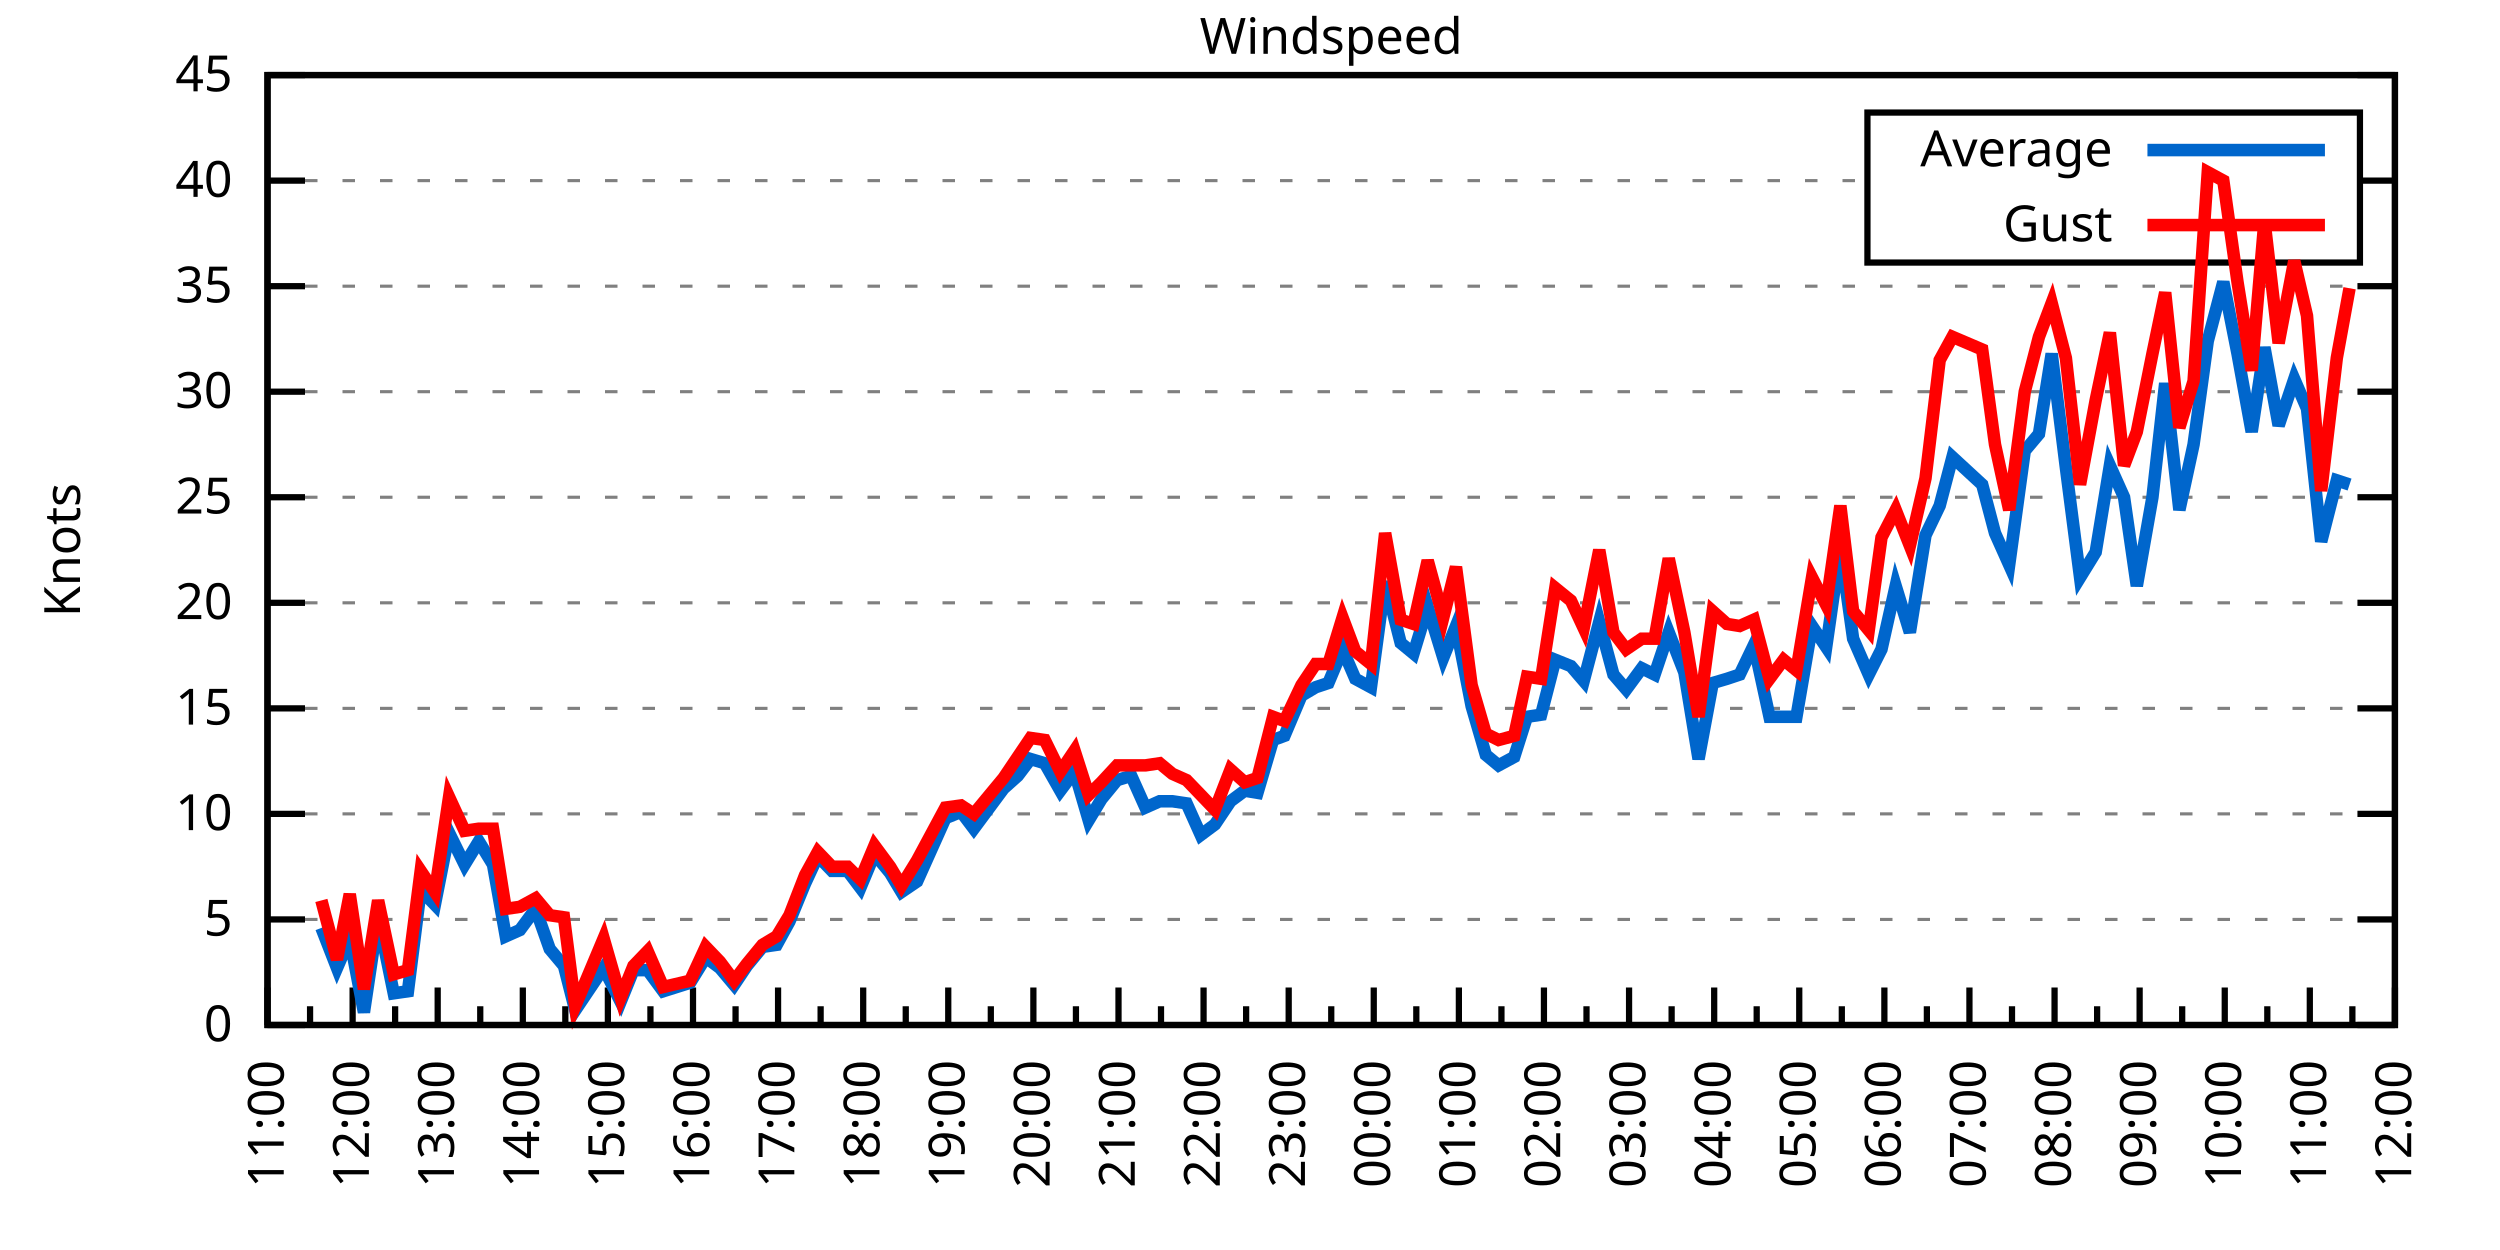
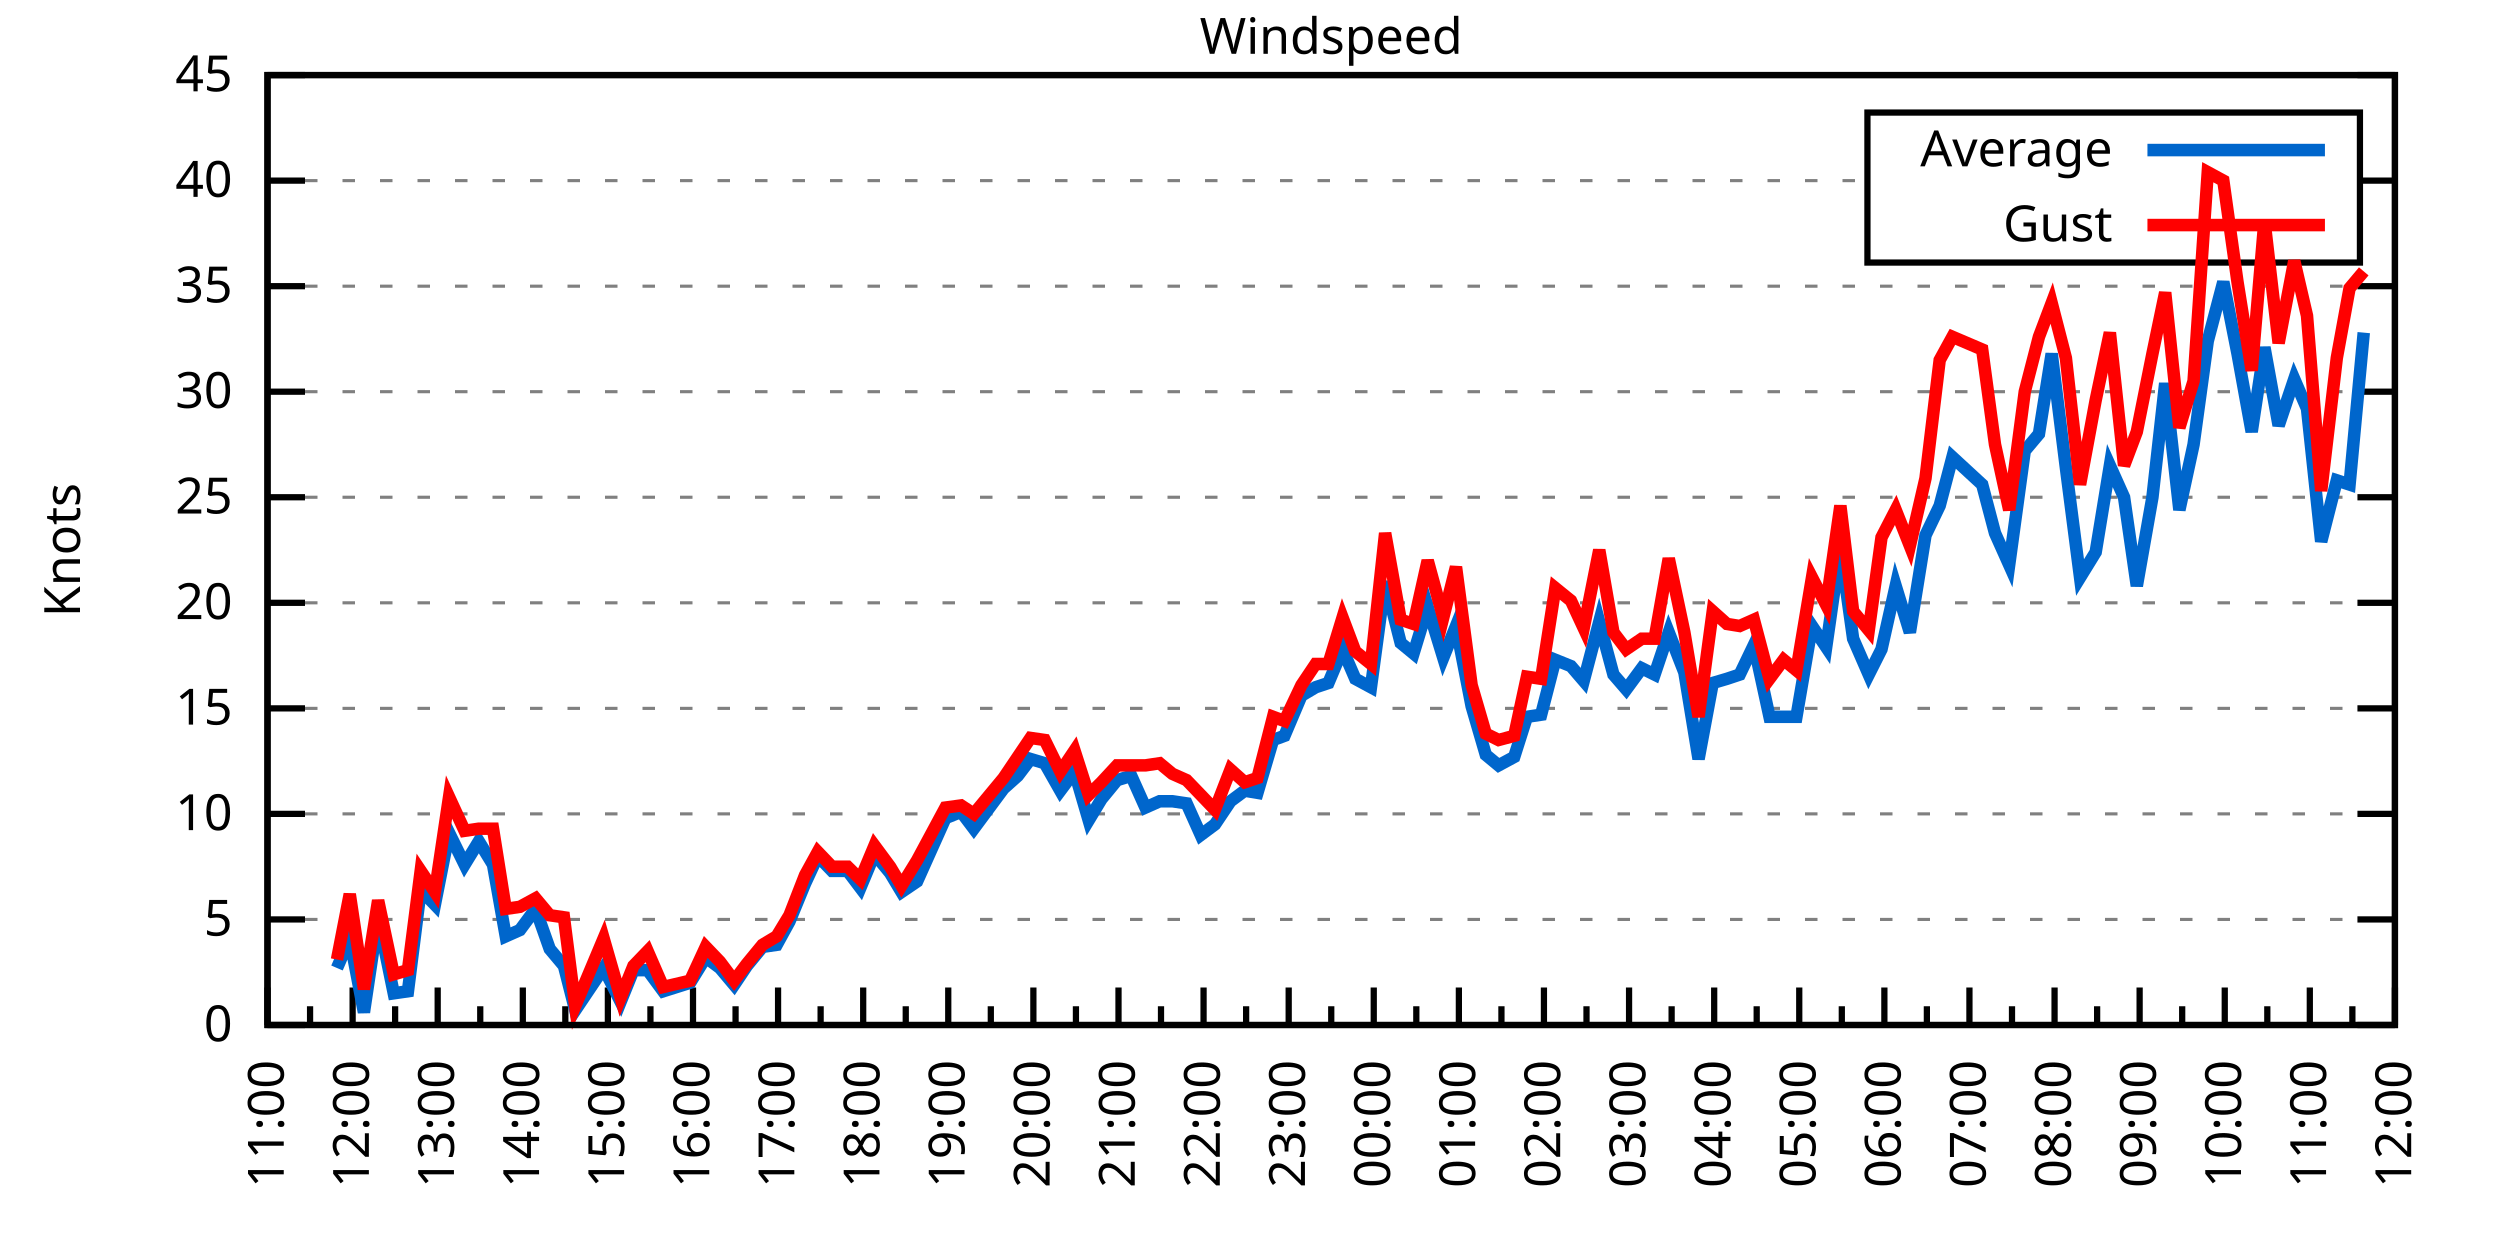
<svg xmlns="http://www.w3.org/2000/svg" xmlns:xlink="http://www.w3.org/1999/xlink" width="400" height="200" viewBox="0 0 400 200">
  <g id="gnuplot_canvas">
    <rect x="0" y="0" width="400" height="200" fill="none" />
    <defs>
      <circle id="gpDot" r="0.5" stroke-width="0.5" stroke="currentColor" />
      <path id="gpPt0" stroke-width="0.333" stroke="currentColor" d="M-1,0 h2 M0,-1 v2" />
      <path id="gpPt1" stroke-width="0.333" stroke="currentColor" d="M-1,-1 L1,1 M1,-1 L-1,1" />
      <path id="gpPt2" stroke-width="0.333" stroke="currentColor" d="M-1,0 L1,0 M0,-1 L0,1 M-1,-1 L1,1 M-1,1 L1,-1" />
      <rect id="gpPt3" stroke-width="0.333" stroke="currentColor" x="-1" y="-1" width="2" height="2" />
      <rect id="gpPt4" stroke-width="0.333" stroke="currentColor" fill="currentColor" x="-1" y="-1" width="2" height="2" />
      <circle id="gpPt5" stroke-width="0.333" stroke="currentColor" cx="0" cy="0" r="1" />
      <use xlink:href="#gpPt5" id="gpPt6" fill="currentColor" stroke="none" />
      <path id="gpPt7" stroke-width="0.333" stroke="currentColor" d="M0,-1.33 L-1.33,0.67 L1.33,0.67 z" />
      <use xlink:href="#gpPt7" id="gpPt8" fill="currentColor" stroke="none" />
      <use xlink:href="#gpPt7" id="gpPt9" stroke="currentColor" transform="rotate(180)" />
      <use xlink:href="#gpPt9" id="gpPt10" fill="currentColor" stroke="none" />
      <use xlink:href="#gpPt3" id="gpPt11" stroke="currentColor" transform="rotate(45)" />
      <use xlink:href="#gpPt11" id="gpPt12" fill="currentColor" stroke="none" />
      <path id="gpPt13" stroke-width="0.333" stroke="currentColor" d="M0,1.330 L1.265,0.411 L0.782,-1.067 L-0.782,-1.076 L-1.265,0.411 z" />
      <use xlink:href="#gpPt13" id="gpPt14" fill="currentColor" stroke="none" />
      <filter id="textbox" filterUnits="objectBoundingBox" x="0" y="0" height="1" width="1">
        <feFlood flood-color="white" flood-opacity="1" result="bgnd" />
        <feComposite in="SourceGraphic" in2="bgnd" operator="atop" />
      </filter>
      <filter id="greybox" filterUnits="objectBoundingBox" x="0" y="0" height="1" width="1">
        <feFlood flood-color="lightgrey" flood-opacity="1" result="grey" />
        <feComposite in="SourceGraphic" in2="grey" operator="atop" />
      </filter>
    </defs>
    <g fill="none" color="white" stroke="currentColor" stroke-width="1.00" stroke-linecap="butt" stroke-linejoin="miter">
</g>
    <g fill="none" color="black" stroke="currentColor" stroke-width="1.00" stroke-linecap="butt" stroke-linejoin="miter">
      <g stroke="none" shape-rendering="crispEdges">
        <polygon fill="rgb(255, 255, 255)" points="42.80,164.00 383.18,164.00 383.18,12.02 42.80,12.02 " />
      </g>
    </g>
    <g fill="none" color="black" stroke="currentColor" stroke-width="1.00" stroke-linecap="butt" stroke-linejoin="miter">
</g>
    <g fill="none" color="black" stroke="black" stroke-width="0.50" stroke-linecap="butt" stroke-linejoin="miter">
</g>
    <g fill="none" color="gray" stroke="currentColor" stroke-width="0.50" stroke-linecap="butt" stroke-linejoin="miter">
      <path stroke="gray" stroke-dasharray="2,4" class="gridline" d="M42.80,164.00 L383.19,164.00  " />
    </g>
    <g fill="none" color="gray" stroke="gray" stroke-width="1.00" stroke-linecap="butt" stroke-linejoin="miter">
</g>
    <g fill="none" color="black" stroke="currentColor" stroke-width="1.00" stroke-linecap="butt" stroke-linejoin="miter">
      <path stroke="black" d="M42.80,164.00 L48.80,164.00 M383.19,164.00 L377.19,164.00  " />
      <g transform="translate(37.20,166.60)" stroke="none" fill="black" font-family="Sans" font-size="8.00" text-anchor="end">
        <text>
          <tspan font-family="Sans"> 0</tspan>
        </text>
      </g>
    </g>
    <g fill="none" color="black" stroke="currentColor" stroke-width="1.00" stroke-linecap="butt" stroke-linejoin="miter">
</g>
    <g fill="none" color="black" stroke="black" stroke-width="0.50" stroke-linecap="butt" stroke-linejoin="miter">
</g>
    <g fill="none" color="gray" stroke="currentColor" stroke-width="0.50" stroke-linecap="butt" stroke-linejoin="miter">
      <path stroke="gray" stroke-dasharray="2,4" class="gridline" d="M42.80,147.11 L383.19,147.11  " />
    </g>
    <g fill="none" color="gray" stroke="gray" stroke-width="1.00" stroke-linecap="butt" stroke-linejoin="miter">
</g>
    <g fill="none" color="black" stroke="currentColor" stroke-width="1.00" stroke-linecap="butt" stroke-linejoin="miter">
      <path stroke="black" d="M42.80,147.11 L48.80,147.11 M383.19,147.11 L377.19,147.11  " />
      <g transform="translate(37.20,149.71)" stroke="none" fill="black" font-family="Sans" font-size="8.00" text-anchor="end">
        <text>
          <tspan font-family="Sans"> 5</tspan>
        </text>
      </g>
    </g>
    <g fill="none" color="black" stroke="currentColor" stroke-width="1.00" stroke-linecap="butt" stroke-linejoin="miter">
</g>
    <g fill="none" color="black" stroke="black" stroke-width="0.50" stroke-linecap="butt" stroke-linejoin="miter">
</g>
    <g fill="none" color="gray" stroke="currentColor" stroke-width="0.50" stroke-linecap="butt" stroke-linejoin="miter">
      <path stroke="gray" stroke-dasharray="2,4" class="gridline" d="M42.80,130.22 L383.19,130.22  " />
    </g>
    <g fill="none" color="gray" stroke="gray" stroke-width="1.00" stroke-linecap="butt" stroke-linejoin="miter">
</g>
    <g fill="none" color="black" stroke="currentColor" stroke-width="1.00" stroke-linecap="butt" stroke-linejoin="miter">
      <path stroke="black" d="M42.80,130.22 L48.80,130.22 M383.19,130.22 L377.19,130.22  " />
      <g transform="translate(37.20,132.82)" stroke="none" fill="black" font-family="Sans" font-size="8.00" text-anchor="end">
        <text>
          <tspan font-family="Sans"> 10</tspan>
        </text>
      </g>
    </g>
    <g fill="none" color="black" stroke="currentColor" stroke-width="1.00" stroke-linecap="butt" stroke-linejoin="miter">
</g>
    <g fill="none" color="black" stroke="black" stroke-width="0.50" stroke-linecap="butt" stroke-linejoin="miter">
</g>
    <g fill="none" color="gray" stroke="currentColor" stroke-width="0.50" stroke-linecap="butt" stroke-linejoin="miter">
      <path stroke="gray" stroke-dasharray="2,4" class="gridline" d="M42.80,113.34 L383.19,113.34  " />
    </g>
    <g fill="none" color="gray" stroke="gray" stroke-width="1.00" stroke-linecap="butt" stroke-linejoin="miter">
</g>
    <g fill="none" color="black" stroke="currentColor" stroke-width="1.00" stroke-linecap="butt" stroke-linejoin="miter">
      <path stroke="black" d="M42.80,113.34 L48.80,113.34 M383.19,113.34 L377.19,113.34  " />
      <g transform="translate(37.20,115.94)" stroke="none" fill="black" font-family="Sans" font-size="8.00" text-anchor="end">
        <text>
          <tspan font-family="Sans"> 15</tspan>
        </text>
      </g>
    </g>
    <g fill="none" color="black" stroke="currentColor" stroke-width="1.00" stroke-linecap="butt" stroke-linejoin="miter">
</g>
    <g fill="none" color="black" stroke="black" stroke-width="0.50" stroke-linecap="butt" stroke-linejoin="miter">
</g>
    <g fill="none" color="gray" stroke="currentColor" stroke-width="0.50" stroke-linecap="butt" stroke-linejoin="miter">
      <path stroke="gray" stroke-dasharray="2,4" class="gridline" d="M42.80,96.45 L383.19,96.45  " />
    </g>
    <g fill="none" color="gray" stroke="gray" stroke-width="1.00" stroke-linecap="butt" stroke-linejoin="miter">
</g>
    <g fill="none" color="black" stroke="currentColor" stroke-width="1.00" stroke-linecap="butt" stroke-linejoin="miter">
      <path stroke="black" d="M42.80,96.45 L48.80,96.45 M383.19,96.45 L377.19,96.45  " />
      <g transform="translate(37.20,99.05)" stroke="none" fill="black" font-family="Sans" font-size="8.00" text-anchor="end">
        <text>
          <tspan font-family="Sans"> 20</tspan>
        </text>
      </g>
    </g>
    <g fill="none" color="black" stroke="currentColor" stroke-width="1.00" stroke-linecap="butt" stroke-linejoin="miter">
</g>
    <g fill="none" color="black" stroke="black" stroke-width="0.50" stroke-linecap="butt" stroke-linejoin="miter">
</g>
    <g fill="none" color="gray" stroke="currentColor" stroke-width="0.50" stroke-linecap="butt" stroke-linejoin="miter">
      <path stroke="gray" stroke-dasharray="2,4" class="gridline" d="M42.80,79.56 L383.19,79.56  " />
    </g>
    <g fill="none" color="gray" stroke="gray" stroke-width="1.00" stroke-linecap="butt" stroke-linejoin="miter">
</g>
    <g fill="none" color="black" stroke="currentColor" stroke-width="1.00" stroke-linecap="butt" stroke-linejoin="miter">
      <path stroke="black" d="M42.80,79.56 L48.80,79.56 M383.19,79.56 L377.19,79.56  " />
      <g transform="translate(37.20,82.16)" stroke="none" fill="black" font-family="Sans" font-size="8.00" text-anchor="end">
        <text>
          <tspan font-family="Sans"> 25</tspan>
        </text>
      </g>
    </g>
    <g fill="none" color="black" stroke="currentColor" stroke-width="1.00" stroke-linecap="butt" stroke-linejoin="miter">
</g>
    <g fill="none" color="black" stroke="black" stroke-width="0.50" stroke-linecap="butt" stroke-linejoin="miter">
</g>
    <g fill="none" color="gray" stroke="currentColor" stroke-width="0.50" stroke-linecap="butt" stroke-linejoin="miter">
      <path stroke="gray" stroke-dasharray="2,4" class="gridline" d="M42.80,62.67 L383.19,62.67  " />
    </g>
    <g fill="none" color="gray" stroke="gray" stroke-width="1.00" stroke-linecap="butt" stroke-linejoin="miter">
</g>
    <g fill="none" color="black" stroke="currentColor" stroke-width="1.00" stroke-linecap="butt" stroke-linejoin="miter">
      <path stroke="black" d="M42.80,62.67 L48.80,62.67 M383.19,62.67 L377.19,62.67  " />
      <g transform="translate(37.20,65.27)" stroke="none" fill="black" font-family="Sans" font-size="8.00" text-anchor="end">
        <text>
          <tspan font-family="Sans"> 30</tspan>
        </text>
      </g>
    </g>
    <g fill="none" color="black" stroke="currentColor" stroke-width="1.00" stroke-linecap="butt" stroke-linejoin="miter">
</g>
    <g fill="none" color="black" stroke="black" stroke-width="0.50" stroke-linecap="butt" stroke-linejoin="miter">
</g>
    <g fill="none" color="gray" stroke="currentColor" stroke-width="0.50" stroke-linecap="butt" stroke-linejoin="miter">
      <path stroke="gray" stroke-dasharray="2,4" class="gridline" d="M42.80,45.79 L383.19,45.79  " />
    </g>
    <g fill="none" color="gray" stroke="gray" stroke-width="1.00" stroke-linecap="butt" stroke-linejoin="miter">
</g>
    <g fill="none" color="black" stroke="currentColor" stroke-width="1.00" stroke-linecap="butt" stroke-linejoin="miter">
      <path stroke="black" d="M42.80,45.79 L48.80,45.79 M383.19,45.79 L377.19,45.79  " />
      <g transform="translate(37.20,48.39)" stroke="none" fill="black" font-family="Sans" font-size="8.00" text-anchor="end">
        <text>
          <tspan font-family="Sans"> 35</tspan>
        </text>
      </g>
    </g>
    <g fill="none" color="black" stroke="currentColor" stroke-width="1.00" stroke-linecap="butt" stroke-linejoin="miter">
</g>
    <g fill="none" color="black" stroke="black" stroke-width="0.50" stroke-linecap="butt" stroke-linejoin="miter">
</g>
    <g fill="none" color="gray" stroke="currentColor" stroke-width="0.50" stroke-linecap="butt" stroke-linejoin="miter">
      <path stroke="gray" stroke-dasharray="2,4" class="gridline" d="M42.80,28.90 L298.79,28.90 M377.59,28.90 L383.19,28.90  " />
    </g>
    <g fill="none" color="gray" stroke="gray" stroke-width="1.00" stroke-linecap="butt" stroke-linejoin="miter">
</g>
    <g fill="none" color="black" stroke="currentColor" stroke-width="1.00" stroke-linecap="butt" stroke-linejoin="miter">
      <path stroke="black" d="M42.80,28.90 L48.80,28.90 M383.19,28.90 L377.19,28.90  " />
      <g transform="translate(37.20,31.50)" stroke="none" fill="black" font-family="Sans" font-size="8.00" text-anchor="end">
        <text>
          <tspan font-family="Sans"> 40</tspan>
        </text>
      </g>
    </g>
    <g fill="none" color="black" stroke="currentColor" stroke-width="1.00" stroke-linecap="butt" stroke-linejoin="miter">
</g>
    <g fill="none" color="black" stroke="black" stroke-width="0.50" stroke-linecap="butt" stroke-linejoin="miter">
</g>
    <g fill="none" color="gray" stroke="currentColor" stroke-width="0.50" stroke-linecap="butt" stroke-linejoin="miter">
      <path stroke="gray" stroke-dasharray="2,4" class="gridline" d="M42.80,12.01 L383.19,12.01  " />
    </g>
    <g fill="none" color="gray" stroke="gray" stroke-width="1.00" stroke-linecap="butt" stroke-linejoin="miter">
</g>
    <g fill="none" color="black" stroke="currentColor" stroke-width="1.00" stroke-linecap="butt" stroke-linejoin="miter">
      <path stroke="black" d="M42.80,12.01 L48.80,12.01 M383.19,12.01 L377.19,12.01  " />
      <g transform="translate(37.20,14.61)" stroke="none" fill="black" font-family="Sans" font-size="8.00" text-anchor="end">
        <text>
          <tspan font-family="Sans"> 45</tspan>
        </text>
      </g>
    </g>
    <g fill="none" color="black" stroke="currentColor" stroke-width="1.00" stroke-linecap="butt" stroke-linejoin="miter">
      <path stroke="black" d="M42.80,164.00 L42.80,158.00  " />
      <g transform="translate(45.40,169.60) rotate(270)" stroke="none" fill="black" font-family="Sans" font-size="8.00" text-anchor="end">
        <text>
          <tspan font-family="Sans">11:00</tspan>
        </text>
      </g>
    </g>
    <g fill="none" color="black" stroke="currentColor" stroke-width="1.00" stroke-linecap="butt" stroke-linejoin="miter">
      <path stroke="black" d="M49.61,164.00 L49.61,161.00 M56.42,164.00 L56.42,158.00  " />
      <g transform="translate(59.02,169.60) rotate(270)" stroke="none" fill="black" font-family="Sans" font-size="8.00" text-anchor="end">
        <text>
          <tspan font-family="Sans">12:00</tspan>
        </text>
      </g>
    </g>
    <g fill="none" color="black" stroke="currentColor" stroke-width="1.00" stroke-linecap="butt" stroke-linejoin="miter">
      <path stroke="black" d="M63.22,164.00 L63.22,161.00 M70.03,164.00 L70.03,158.00  " />
      <g transform="translate(72.63,169.60) rotate(270)" stroke="none" fill="black" font-family="Sans" font-size="8.00" text-anchor="end">
        <text>
          <tspan font-family="Sans">13:00</tspan>
        </text>
      </g>
    </g>
    <g fill="none" color="black" stroke="currentColor" stroke-width="1.00" stroke-linecap="butt" stroke-linejoin="miter">
      <path stroke="black" d="M76.84,164.00 L76.84,161.00 M83.65,164.00 L83.65,158.00  " />
      <g transform="translate(86.25,169.60) rotate(270)" stroke="none" fill="black" font-family="Sans" font-size="8.00" text-anchor="end">
        <text>
          <tspan font-family="Sans">14:00</tspan>
        </text>
      </g>
    </g>
    <g fill="none" color="black" stroke="currentColor" stroke-width="1.00" stroke-linecap="butt" stroke-linejoin="miter">
      <path stroke="black" d="M90.45,164.00 L90.45,161.00 M97.26,164.00 L97.26,158.00  " />
      <g transform="translate(99.86,169.60) rotate(270)" stroke="none" fill="black" font-family="Sans" font-size="8.00" text-anchor="end">
        <text>
          <tspan font-family="Sans">15:00</tspan>
        </text>
      </g>
    </g>
    <g fill="none" color="black" stroke="currentColor" stroke-width="1.00" stroke-linecap="butt" stroke-linejoin="miter">
      <path stroke="black" d="M104.07,164.00 L104.07,161.00 M110.88,164.00 L110.88,158.00  " />
      <g transform="translate(113.48,169.60) rotate(270)" stroke="none" fill="black" font-family="Sans" font-size="8.00" text-anchor="end">
        <text>
          <tspan font-family="Sans">16:00</tspan>
        </text>
      </g>
    </g>
    <g fill="none" color="black" stroke="currentColor" stroke-width="1.00" stroke-linecap="butt" stroke-linejoin="miter">
      <path stroke="black" d="M117.69,164.00 L117.69,161.00 M124.49,164.00 L124.49,158.00  " />
      <g transform="translate(127.09,169.60) rotate(270)" stroke="none" fill="black" font-family="Sans" font-size="8.00" text-anchor="end">
        <text>
          <tspan font-family="Sans">17:00</tspan>
        </text>
      </g>
    </g>
    <g fill="none" color="black" stroke="currentColor" stroke-width="1.00" stroke-linecap="butt" stroke-linejoin="miter">
      <path stroke="black" d="M131.30,164.00 L131.30,161.00 M138.11,164.00 L138.11,158.00  " />
      <g transform="translate(140.71,169.60) rotate(270)" stroke="none" fill="black" font-family="Sans" font-size="8.00" text-anchor="end">
        <text>
          <tspan font-family="Sans">18:00</tspan>
        </text>
      </g>
    </g>
    <g fill="none" color="black" stroke="currentColor" stroke-width="1.00" stroke-linecap="butt" stroke-linejoin="miter">
      <path stroke="black" d="M144.92,164.00 L144.92,161.00 M151.72,164.00 L151.72,158.00  " />
      <g transform="translate(154.32,169.60) rotate(270)" stroke="none" fill="black" font-family="Sans" font-size="8.00" text-anchor="end">
        <text>
          <tspan font-family="Sans">19:00</tspan>
        </text>
      </g>
    </g>
    <g fill="none" color="black" stroke="currentColor" stroke-width="1.00" stroke-linecap="butt" stroke-linejoin="miter">
      <path stroke="black" d="M158.53,164.00 L158.53,161.00 M165.34,164.00 L165.34,158.00  " />
      <g transform="translate(167.94,169.60) rotate(270)" stroke="none" fill="black" font-family="Sans" font-size="8.00" text-anchor="end">
        <text>
          <tspan font-family="Sans">20:00</tspan>
        </text>
      </g>
    </g>
    <g fill="none" color="black" stroke="currentColor" stroke-width="1.00" stroke-linecap="butt" stroke-linejoin="miter">
      <path stroke="black" d="M172.15,164.00 L172.15,161.00 M178.96,164.00 L178.96,158.00  " />
      <g transform="translate(181.56,169.60) rotate(270)" stroke="none" fill="black" font-family="Sans" font-size="8.00" text-anchor="end">
        <text>
          <tspan font-family="Sans">21:00</tspan>
        </text>
      </g>
    </g>
    <g fill="none" color="black" stroke="currentColor" stroke-width="1.00" stroke-linecap="butt" stroke-linejoin="miter">
      <path stroke="black" d="M185.76,164.00 L185.76,161.00 M192.57,164.00 L192.57,158.00  " />
      <g transform="translate(195.17,169.60) rotate(270)" stroke="none" fill="black" font-family="Sans" font-size="8.00" text-anchor="end">
        <text>
          <tspan font-family="Sans">22:00</tspan>
        </text>
      </g>
    </g>
    <g fill="none" color="black" stroke="currentColor" stroke-width="1.00" stroke-linecap="butt" stroke-linejoin="miter">
      <path stroke="black" d="M199.38,164.00 L199.38,161.00 M206.19,164.00 L206.19,158.00  " />
      <g transform="translate(208.79,169.60) rotate(270)" stroke="none" fill="black" font-family="Sans" font-size="8.00" text-anchor="end">
        <text>
          <tspan font-family="Sans">23:00</tspan>
        </text>
      </g>
    </g>
    <g fill="none" color="black" stroke="currentColor" stroke-width="1.00" stroke-linecap="butt" stroke-linejoin="miter">
      <path stroke="black" d="M213.00,164.00 L213.00,161.00 M219.80,164.00 L219.80,158.00  " />
      <g transform="translate(222.40,169.60) rotate(270)" stroke="none" fill="black" font-family="Sans" font-size="8.00" text-anchor="end">
        <text>
          <tspan font-family="Sans">00:00</tspan>
        </text>
      </g>
    </g>
    <g fill="none" color="black" stroke="currentColor" stroke-width="1.00" stroke-linecap="butt" stroke-linejoin="miter">
      <path stroke="black" d="M226.61,164.00 L226.61,161.00 M233.42,164.00 L233.42,158.00  " />
      <g transform="translate(236.02,169.60) rotate(270)" stroke="none" fill="black" font-family="Sans" font-size="8.00" text-anchor="end">
        <text>
          <tspan font-family="Sans">01:00</tspan>
        </text>
      </g>
    </g>
    <g fill="none" color="black" stroke="currentColor" stroke-width="1.00" stroke-linecap="butt" stroke-linejoin="miter">
      <path stroke="black" d="M240.23,164.00 L240.23,161.00 M247.03,164.00 L247.03,158.00  " />
      <g transform="translate(249.63,169.60) rotate(270)" stroke="none" fill="black" font-family="Sans" font-size="8.00" text-anchor="end">
        <text>
          <tspan font-family="Sans">02:00</tspan>
        </text>
      </g>
    </g>
    <g fill="none" color="black" stroke="currentColor" stroke-width="1.00" stroke-linecap="butt" stroke-linejoin="miter">
      <path stroke="black" d="M253.84,164.00 L253.84,161.00 M260.65,164.00 L260.65,158.00  " />
      <g transform="translate(263.25,169.60) rotate(270)" stroke="none" fill="black" font-family="Sans" font-size="8.00" text-anchor="end">
        <text>
          <tspan font-family="Sans">03:00</tspan>
        </text>
      </g>
    </g>
    <g fill="none" color="black" stroke="currentColor" stroke-width="1.00" stroke-linecap="butt" stroke-linejoin="miter">
      <path stroke="black" d="M267.46,164.00 L267.46,161.00 M274.27,164.00 L274.27,158.00  " />
      <g transform="translate(276.87,169.60) rotate(270)" stroke="none" fill="black" font-family="Sans" font-size="8.00" text-anchor="end">
        <text>
          <tspan font-family="Sans">04:00</tspan>
        </text>
      </g>
    </g>
    <g fill="none" color="black" stroke="currentColor" stroke-width="1.00" stroke-linecap="butt" stroke-linejoin="miter">
      <path stroke="black" d="M281.07,164.00 L281.07,161.00 M287.88,164.00 L287.88,158.00  " />
      <g transform="translate(290.48,169.60) rotate(270)" stroke="none" fill="black" font-family="Sans" font-size="8.00" text-anchor="end">
        <text>
          <tspan font-family="Sans">05:00</tspan>
        </text>
      </g>
    </g>
    <g fill="none" color="black" stroke="currentColor" stroke-width="1.00" stroke-linecap="butt" stroke-linejoin="miter">
      <path stroke="black" d="M294.69,164.00 L294.69,161.00 M301.50,164.00 L301.50,158.00  " />
      <g transform="translate(304.10,169.60) rotate(270)" stroke="none" fill="black" font-family="Sans" font-size="8.00" text-anchor="end">
        <text>
          <tspan font-family="Sans">06:00</tspan>
        </text>
      </g>
    </g>
    <g fill="none" color="black" stroke="currentColor" stroke-width="1.00" stroke-linecap="butt" stroke-linejoin="miter">
      <path stroke="black" d="M308.30,164.00 L308.30,161.00 M315.11,164.00 L315.11,158.00  " />
      <g transform="translate(317.71,169.60) rotate(270)" stroke="none" fill="black" font-family="Sans" font-size="8.00" text-anchor="end">
        <text>
          <tspan font-family="Sans">07:00</tspan>
        </text>
      </g>
    </g>
    <g fill="none" color="black" stroke="currentColor" stroke-width="1.00" stroke-linecap="butt" stroke-linejoin="miter">
      <path stroke="black" d="M321.92,164.00 L321.92,161.00 M328.73,164.00 L328.73,158.00  " />
      <g transform="translate(331.33,169.60) rotate(270)" stroke="none" fill="black" font-family="Sans" font-size="8.00" text-anchor="end">
        <text>
          <tspan font-family="Sans">08:00</tspan>
        </text>
      </g>
    </g>
    <g fill="none" color="black" stroke="currentColor" stroke-width="1.00" stroke-linecap="butt" stroke-linejoin="miter">
      <path stroke="black" d="M335.54,164.00 L335.54,161.00 M342.34,164.00 L342.34,158.00  " />
      <g transform="translate(344.94,169.60) rotate(270)" stroke="none" fill="black" font-family="Sans" font-size="8.00" text-anchor="end">
        <text>
          <tspan font-family="Sans">09:00</tspan>
        </text>
      </g>
    </g>
    <g fill="none" color="black" stroke="currentColor" stroke-width="1.00" stroke-linecap="butt" stroke-linejoin="miter">
      <path stroke="black" d="M349.15,164.00 L349.15,161.00 M355.96,164.00 L355.96,158.00  " />
      <g transform="translate(358.56,169.60) rotate(270)" stroke="none" fill="black" font-family="Sans" font-size="8.00" text-anchor="end">
        <text>
          <tspan font-family="Sans">10:00</tspan>
        </text>
      </g>
    </g>
    <g fill="none" color="black" stroke="currentColor" stroke-width="1.00" stroke-linecap="butt" stroke-linejoin="miter">
      <path stroke="black" d="M362.77,164.00 L362.77,161.00 M369.57,164.00 L369.57,158.00  " />
      <g transform="translate(372.17,169.60) rotate(270)" stroke="none" fill="black" font-family="Sans" font-size="8.00" text-anchor="end">
        <text>
          <tspan font-family="Sans">11:00</tspan>
        </text>
      </g>
    </g>
    <g fill="none" color="black" stroke="currentColor" stroke-width="1.00" stroke-linecap="butt" stroke-linejoin="miter">
      <path stroke="black" d="M376.38,164.00 L376.38,161.00 M383.19,164.00 L383.19,158.00  " />
      <g transform="translate(385.79,169.60) rotate(270)" stroke="none" fill="black" font-family="Sans" font-size="8.00" text-anchor="end">
        <text>
          <tspan font-family="Sans">12:00</tspan>
        </text>
      </g>
    </g>
    <g fill="none" color="black" stroke="currentColor" stroke-width="1.00" stroke-linecap="butt" stroke-linejoin="miter">
</g>
    <g fill="none" color="black" stroke="currentColor" stroke-width="1.00" stroke-linecap="butt" stroke-linejoin="miter">
      <path stroke="black" d="M42.80,12.01 L42.80,164.00 L383.19,164.00 L383.19,12.01 L42.80,12.01 Z  " />
    </g>
    <g fill="none" color="black" stroke="currentColor" stroke-width="1.00" stroke-linecap="butt" stroke-linejoin="miter">
      <g transform="translate(12.80,88.01) rotate(270)" stroke="none" fill="black" font-family="Sans" font-size="8.00" text-anchor="middle">
        <text>
          <tspan font-family="Sans">Knots</tspan>
        </text>
      </g>
    </g>
    <g fill="none" color="black" stroke="currentColor" stroke-width="1.00" stroke-linecap="butt" stroke-linejoin="miter">
</g>
    <g fill="none" color="black" stroke="currentColor" stroke-width="1.00" stroke-linecap="butt" stroke-linejoin="miter">
      <path stroke="black" d="M298.79,42.01 L298.79,18.01 L377.59,18.01 L377.59,42.01 L298.79,42.01 Z  " />
    </g>
    <g id="Windspeed_plot_1">
      <g fill="none" color="white" stroke="black" stroke-width="2.00" stroke-linecap="butt" stroke-linejoin="miter">
</g>
      <g fill="none" color="black" stroke="currentColor" stroke-width="2.00" stroke-linecap="butt" stroke-linejoin="miter">
        <g transform="translate(337.99,26.61)" stroke="none" fill="black" font-family="Sans" font-size="8.00" text-anchor="end">
          <text>
            <tspan font-family="Sans">Average</tspan>
          </text>
        </g>
      </g>
      <g fill="none" color="black" stroke="currentColor" stroke-width="2.00" stroke-linecap="butt" stroke-linejoin="miter">
-         <path stroke="rgb(  0, 102, 204)" d="M343.59,24.01 L371.99,24.01 M51.42,148.46 L53.92,154.88 L55.96,150.15 L58.23,161.97 L60.50,146.77 L63.00,158.93   L65.27,158.60 L67.31,142.38 L69.58,144.75 L71.85,133.26 L74.34,138.33 L76.61,134.62 L78.88,138.33 L80.92,149.81   L83.19,148.80 L85.69,145.42 L87.96,151.84 L90.23,154.54 L92.04,161.64 L96.58,154.88 L99.30,160.28 L101.35,155.22   L103.62,155.22 L106.11,158.60 L110.42,157.24 L112.92,153.19 L115.19,154.88 L117.46,157.58 L119.50,154.54 L122.00,151.50   L124.27,151.17 L126.31,147.45 L128.81,141.37 L130.85,136.98 L133.12,139.34 L135.61,139.34 L137.66,142.05 L139.92,136.64   L142.42,139.68 L144.24,142.72 L146.73,141.03 L151.27,130.90 L153.77,129.89 L155.81,132.59 L160.57,126.17 L162.84,124.14   L164.89,121.44 L167.16,122.12 L169.65,126.51 L171.92,123.47 L174.19,131.24 L176.23,127.86 L178.73,124.82 L181.00,124.14   L183.27,129.21 L185.54,128.20 L187.58,128.20 L189.85,128.54 L192.12,133.60 L194.39,131.91 L196.88,128.20 L199.15,126.51   L201.19,126.85 L203.69,118.40 L205.51,117.73 L208.23,111.31 L210.50,109.96 L212.54,109.28 L214.81,103.88 L216.85,108.61   L219.35,109.96 L221.62,93.07 L224.11,102.87 L226.16,104.56 L228.43,97.12 L230.92,105.23 L232.96,100.16 L235.46,113.00   L237.73,120.77 L239.77,122.46 L242.27,121.11 L244.31,114.69 L246.58,114.35 L248.85,105.57 L251.35,106.58 L253.39,108.95   L255.88,99.49 L258.15,107.93 L260.20,110.30 L262.69,106.92 L264.73,107.93 L267.00,101.18 L269.50,107.59 L271.77,121.44   L274.04,109.28 L276.31,108.61 L278.35,107.93 L280.62,103.20 L283.12,114.69 L285.38,114.69 L287.43,114.69 L289.92,100.16   L292.19,103.54 L294.46,87.67 L296.50,102.19 L299.00,107.93 L301.04,103.88 L303.31,93.75 L305.58,101.18 L308.08,85.64   L310.35,80.91 L312.39,73.14 L317.15,77.53 L319.20,85.30 L321.47,90.37 L323.96,72.13 L326.23,69.43 L328.27,56.59   L330.54,74.83 L332.81,92.40 L335.31,88.34 L337.58,74.49 L339.85,79.56 L341.89,93.75 L344.39,79.56 L346.43,61.32   L348.70,81.59 L350.97,71.12 L353.24,54.57 L355.73,45.11 L358.00,56.59 L360.27,69.09 L362.31,55.58 L364.58,68.08   L367.08,60.65 L369.12,65.38 L371.39,86.65 L373.89,76.86 L375.93,77.53  " />
+         <path stroke="rgb(  0, 102, 204)" d="M343.59,24.01 L371.99,24.01 M53.92,154.88 L55.96,150.15 L58.23,161.97 L60.50,146.77 L63.00,158.93 L65.27,158.60   L67.31,142.38 L69.58,144.75 L71.85,133.26 L74.34,138.33 L76.61,134.62 L78.88,138.33 L80.92,149.81 L83.19,148.80   L85.69,145.42 L87.96,151.84 L90.23,154.54 L92.04,161.64 L96.58,154.88 L99.30,160.28 L101.35,155.22 L103.62,155.22   L106.11,158.60 L110.42,157.24 L112.92,153.19 L115.19,154.88 L117.46,157.58 L119.50,154.54 L122.00,151.50 L124.27,151.17   L126.31,147.45 L128.81,141.37 L130.85,136.98 L133.12,139.34 L135.61,139.34 L137.66,142.05 L139.92,136.64 L142.42,139.68   L144.24,142.72 L146.73,141.03 L151.27,130.90 L153.77,129.89 L155.81,132.59 L160.57,126.17 L162.84,124.14 L164.89,121.44   L167.16,122.12 L169.65,126.51 L171.92,123.47 L174.19,131.24 L176.23,127.86 L178.73,124.82 L181.00,124.14 L183.27,129.21   L185.54,128.20 L187.58,128.20 L189.85,128.54 L192.12,133.60 L194.39,131.91 L196.88,128.20 L199.15,126.51 L201.19,126.85   L203.69,118.40 L205.51,117.73 L208.23,111.31 L210.50,109.96 L212.54,109.28 L214.81,103.88 L216.85,108.61 L219.35,109.96   L221.62,93.07 L224.11,102.87 L226.16,104.56 L228.43,97.12 L230.92,105.23 L232.96,100.16 L235.46,113.00 L237.73,120.77   L239.77,122.46 L242.27,121.11 L244.31,114.69 L246.58,114.35 L248.85,105.57 L251.35,106.58 L253.39,108.95 L255.88,99.49   L258.15,107.93 L260.20,110.30 L262.69,106.92 L264.73,107.93 L267.00,101.18 L269.50,107.59 L271.77,121.44 L274.04,109.28   L276.31,108.61 L278.35,107.93 L280.62,103.20 L283.12,114.69 L285.38,114.69 L287.43,114.69 L289.92,100.16 L292.19,103.54   L294.46,87.67 L296.50,102.19 L299.00,107.93 L301.04,103.88 L303.31,93.75 L305.58,101.18 L308.08,85.64 L310.35,80.91   L312.39,73.14 L317.15,77.53 L319.20,85.30 L321.47,90.37 L323.96,72.13 L326.23,69.43 L328.27,56.59 L330.54,74.83   L332.81,92.40 L335.31,88.34 L337.58,74.49 L339.85,79.56 L341.89,93.75 L344.39,79.56 L346.43,61.32 L348.70,81.59   L350.97,71.12 L353.24,54.57 L355.73,45.11 L358.00,56.59 L360.27,69.09 L362.31,55.58 L364.58,68.08 L367.08,60.65   L369.12,65.38 L371.39,86.65 L373.89,76.86 L375.93,77.53 L378.20,53.22  " />
      </g>
    </g>
    <g id="Windspeed_plot_2">
      <g fill="none" color="black" stroke="currentColor" stroke-width="2.00" stroke-linecap="butt" stroke-linejoin="miter">
        <g transform="translate(337.99,38.61)" stroke="none" fill="black" font-family="Sans" font-size="8.00" text-anchor="end">
          <text>
            <tspan font-family="Sans">Gust</tspan>
          </text>
        </g>
      </g>
      <g fill="none" color="black" stroke="currentColor" stroke-width="2.00" stroke-linecap="butt" stroke-linejoin="miter">
-         <path stroke="rgb(255,   0,   0)" d="M343.59,36.01 L371.99,36.01 M51.42,144.07 L53.92,153.53 L55.96,143.06 L58.23,158.26 L60.50,144.07 L63.00,155.89   L65.27,155.22 L67.31,139.34 L69.58,142.72 L71.85,127.52 L74.34,132.93 L76.61,132.59 L78.88,132.59 L80.92,145.42   L83.19,145.09 L85.69,143.73 L87.96,146.44 L90.23,146.77 L92.04,160.96 L96.58,150.15 L99.30,159.61 L101.35,154.54   L103.62,152.18 L106.11,157.92 L110.42,156.91 L112.92,151.50 L115.19,153.87 L117.46,156.91 L119.50,154.21 L122.00,151.17   L124.27,149.81 L126.31,146.44 L128.81,140.02 L130.85,136.30 L133.12,138.67 L135.61,138.67 L137.66,140.69 L139.92,135.29   L142.42,138.67 L144.24,141.71 L146.73,137.66 L151.27,129.21 L153.77,128.87 L155.81,130.22 L160.57,124.48 L162.84,121.11   L164.89,118.07 L167.16,118.40 L169.65,123.47 L171.92,120.09 L174.19,127.18 L176.23,125.16 L178.73,122.46 L181.00,122.46   L183.27,122.46 L185.54,122.12 L187.58,123.81 L189.85,124.82 L192.12,127.18 L194.39,129.55 L196.88,123.13 L199.15,125.16   L201.19,124.48 L203.69,114.69 L205.51,115.36 L208.23,109.62 L210.50,106.24 L212.54,106.24 L214.81,98.81 L216.85,104.22   L219.35,106.24 L221.62,85.30 L224.11,99.15 L226.16,99.83 L228.43,89.69 L230.92,98.81 L232.96,90.71 L235.46,109.62   L237.73,117.39 L239.77,118.40 L242.27,117.73 L244.31,108.27 L246.58,108.61 L248.85,94.08 L251.35,96.11 L253.39,100.50   L255.88,88.00 L258.15,101.18 L260.20,103.88 L262.69,102.19 L264.73,102.19 L267.00,89.36 L269.50,101.18 L271.77,114.69   L274.04,97.80 L276.31,99.83 L278.35,100.16 L280.62,99.15 L283.12,108.61 L285.38,105.57 L287.43,107.26 L289.92,92.40   L292.19,96.79 L294.46,80.91 L296.50,97.80 L299.00,100.84 L301.04,85.98 L303.31,81.59 L305.58,87.33 L308.08,76.52   L310.35,57.61 L312.39,53.89 L317.15,55.92 L319.20,71.12 L321.47,81.59 L323.96,62.67 L326.23,53.89 L328.27,48.49   L330.54,57.27 L332.81,77.53 L335.31,64.02 L337.58,53.22 L339.85,74.49 L341.89,69.09 L344.39,56.59 L346.43,46.80   L348.70,68.42 L350.97,60.98 L353.24,27.55 L355.73,28.90 L358.00,45.11 L360.27,59.30 L362.31,35.32 L364.58,54.90   L367.08,41.73 L369.12,50.51 L371.39,78.55 L373.89,57.27 L375.93,46.12  " />
+         <path stroke="rgb(255,   0,   0)" d="M343.59,36.01 L371.99,36.01 M53.92,153.53 L55.96,143.06 L58.23,158.26 L60.50,144.07 L63.00,155.89 L65.27,155.22   L67.31,139.34 L69.58,142.72 L71.85,127.52 L74.34,132.93 L76.61,132.59 L78.88,132.59 L80.92,145.42 L83.19,145.09   L85.69,143.73 L87.96,146.44 L90.23,146.77 L92.04,160.96 L96.58,150.15 L99.30,159.61 L101.35,154.54 L103.62,152.18   L106.11,157.92 L110.42,156.91 L112.92,151.50 L115.19,153.87 L117.46,156.91 L119.50,154.21 L122.00,151.17 L124.27,149.81   L126.31,146.44 L128.81,140.02 L130.85,136.30 L133.12,138.67 L135.61,138.67 L137.66,140.69 L139.92,135.29 L142.42,138.67   L144.24,141.71 L146.73,137.66 L151.27,129.21 L153.77,128.87 L155.81,130.22 L160.57,124.48 L162.84,121.11 L164.89,118.07   L167.16,118.40 L169.65,123.47 L171.92,120.09 L174.19,127.18 L176.23,125.16 L178.73,122.46 L181.00,122.46 L183.27,122.46   L185.54,122.12 L187.58,123.81 L189.85,124.82 L192.12,127.18 L194.39,129.55 L196.88,123.13 L199.15,125.16 L201.19,124.48   L203.69,114.69 L205.51,115.36 L208.23,109.62 L210.50,106.24 L212.54,106.24 L214.81,98.81 L216.85,104.22 L219.35,106.24   L221.62,85.30 L224.11,99.15 L226.16,99.83 L228.43,89.69 L230.92,98.81 L232.96,90.71 L235.46,109.62 L237.73,117.39   L239.77,118.40 L242.27,117.73 L244.31,108.27 L246.58,108.61 L248.85,94.08 L251.35,96.11 L253.39,100.50 L255.88,88.00   L258.15,101.18 L260.20,103.88 L262.69,102.19 L264.73,102.19 L267.00,89.36 L269.50,101.18 L271.77,114.69 L274.04,97.80   L276.31,99.83 L278.35,100.16 L280.62,99.15 L283.12,108.61 L285.38,105.57 L287.43,107.26 L289.92,92.40 L292.19,96.79   L294.46,80.91 L296.50,97.80 L299.00,100.84 L301.04,85.98 L303.31,81.59 L305.58,87.33 L308.08,76.52 L310.35,57.61   L312.39,53.89 L317.15,55.92 L319.20,71.12 L321.47,81.59 L323.96,62.67 L326.23,53.89 L328.27,48.49 L330.54,57.27   L332.81,77.53 L335.31,64.02 L337.58,53.22 L339.85,74.49 L341.89,69.09 L344.39,56.59 L346.43,46.80 L348.70,68.42   L350.97,60.98 L353.24,27.55 L355.73,28.90 L358.00,45.11 L360.27,59.30 L362.31,35.32 L364.58,54.90 L367.08,41.73   L369.12,50.51 L371.39,78.55 L373.89,57.27 L375.93,46.12 L378.20,43.42  " />
      </g>
    </g>
    <g fill="none" color="black" stroke="currentColor" stroke-width="2.00" stroke-linecap="butt" stroke-linejoin="miter">
</g>
    <g fill="none" color="black" stroke="black" stroke-width="1.00" stroke-linecap="butt" stroke-linejoin="miter">
</g>
    <g fill="none" color="black" stroke="currentColor" stroke-width="1.00" stroke-linecap="butt" stroke-linejoin="miter">
      <path stroke="black" d="M42.80,12.01 L42.80,164.00 L383.19,164.00 L383.19,12.01 L42.80,12.01 Z  " />
    </g>
    <g fill="none" color="black" stroke="currentColor" stroke-width="1.00" stroke-linecap="butt" stroke-linejoin="miter">
      <g transform="translate(212.99,8.61)" stroke="none" fill="black" font-family="Sans" font-size="8.00" text-anchor="middle">
        <text>
          <tspan font-family="Sans">Windspeed</tspan>
        </text>
      </g>
    </g>
    <g fill="none" color="black" stroke="currentColor" stroke-width="1.00" stroke-linecap="butt" stroke-linejoin="miter">
</g>
  </g>
</svg>
